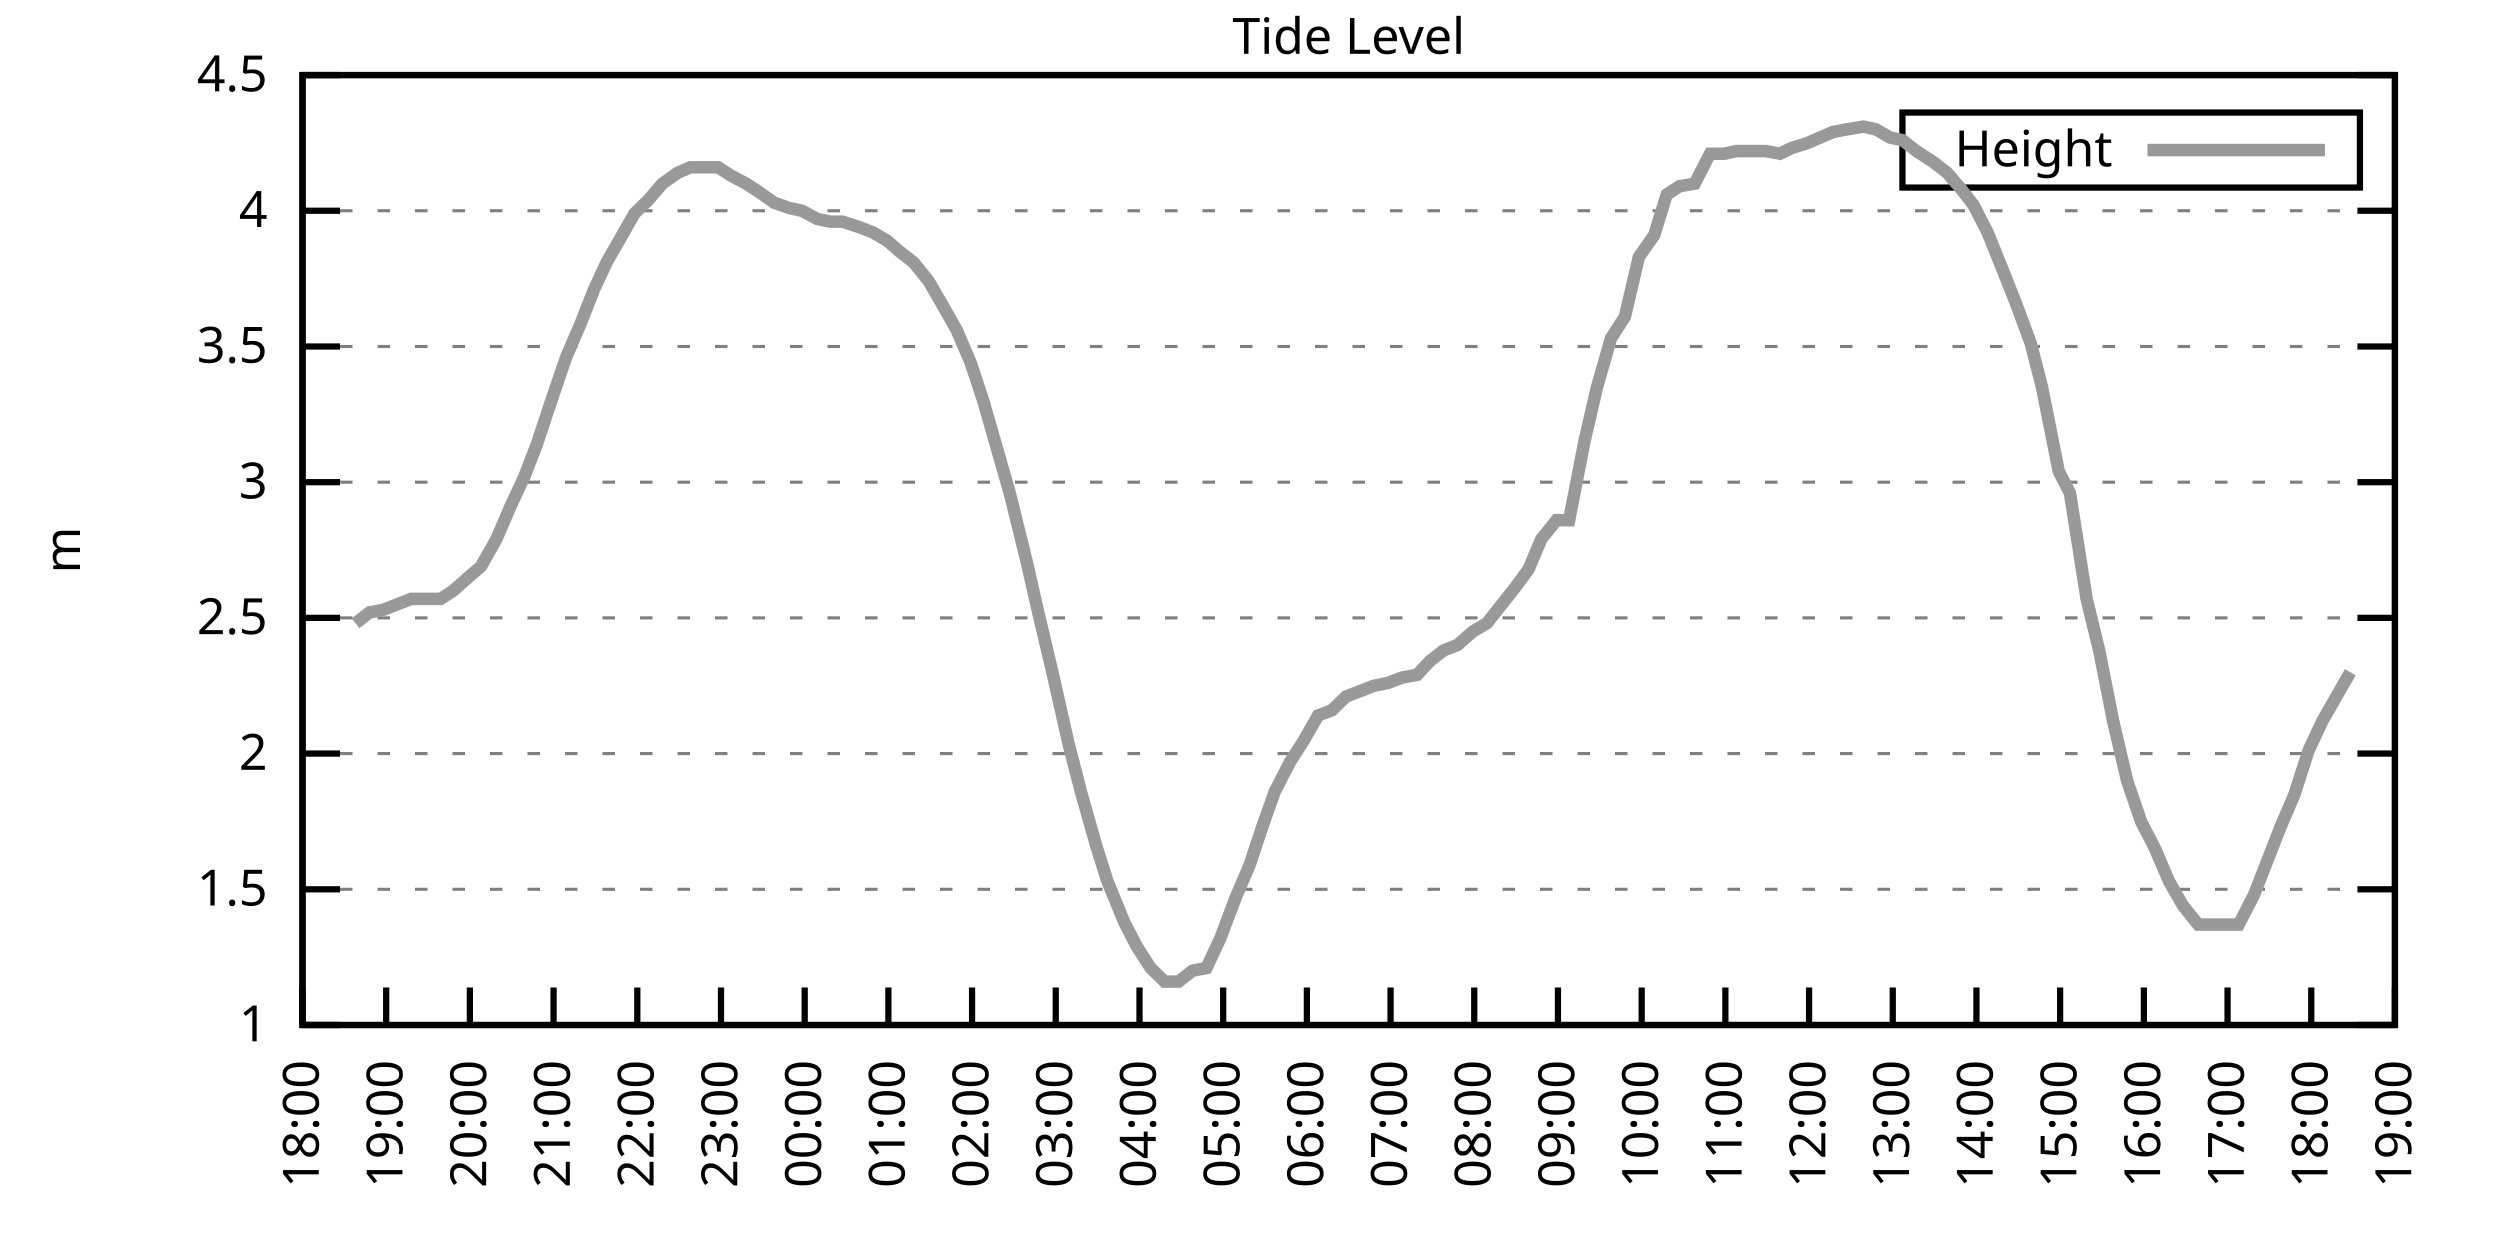
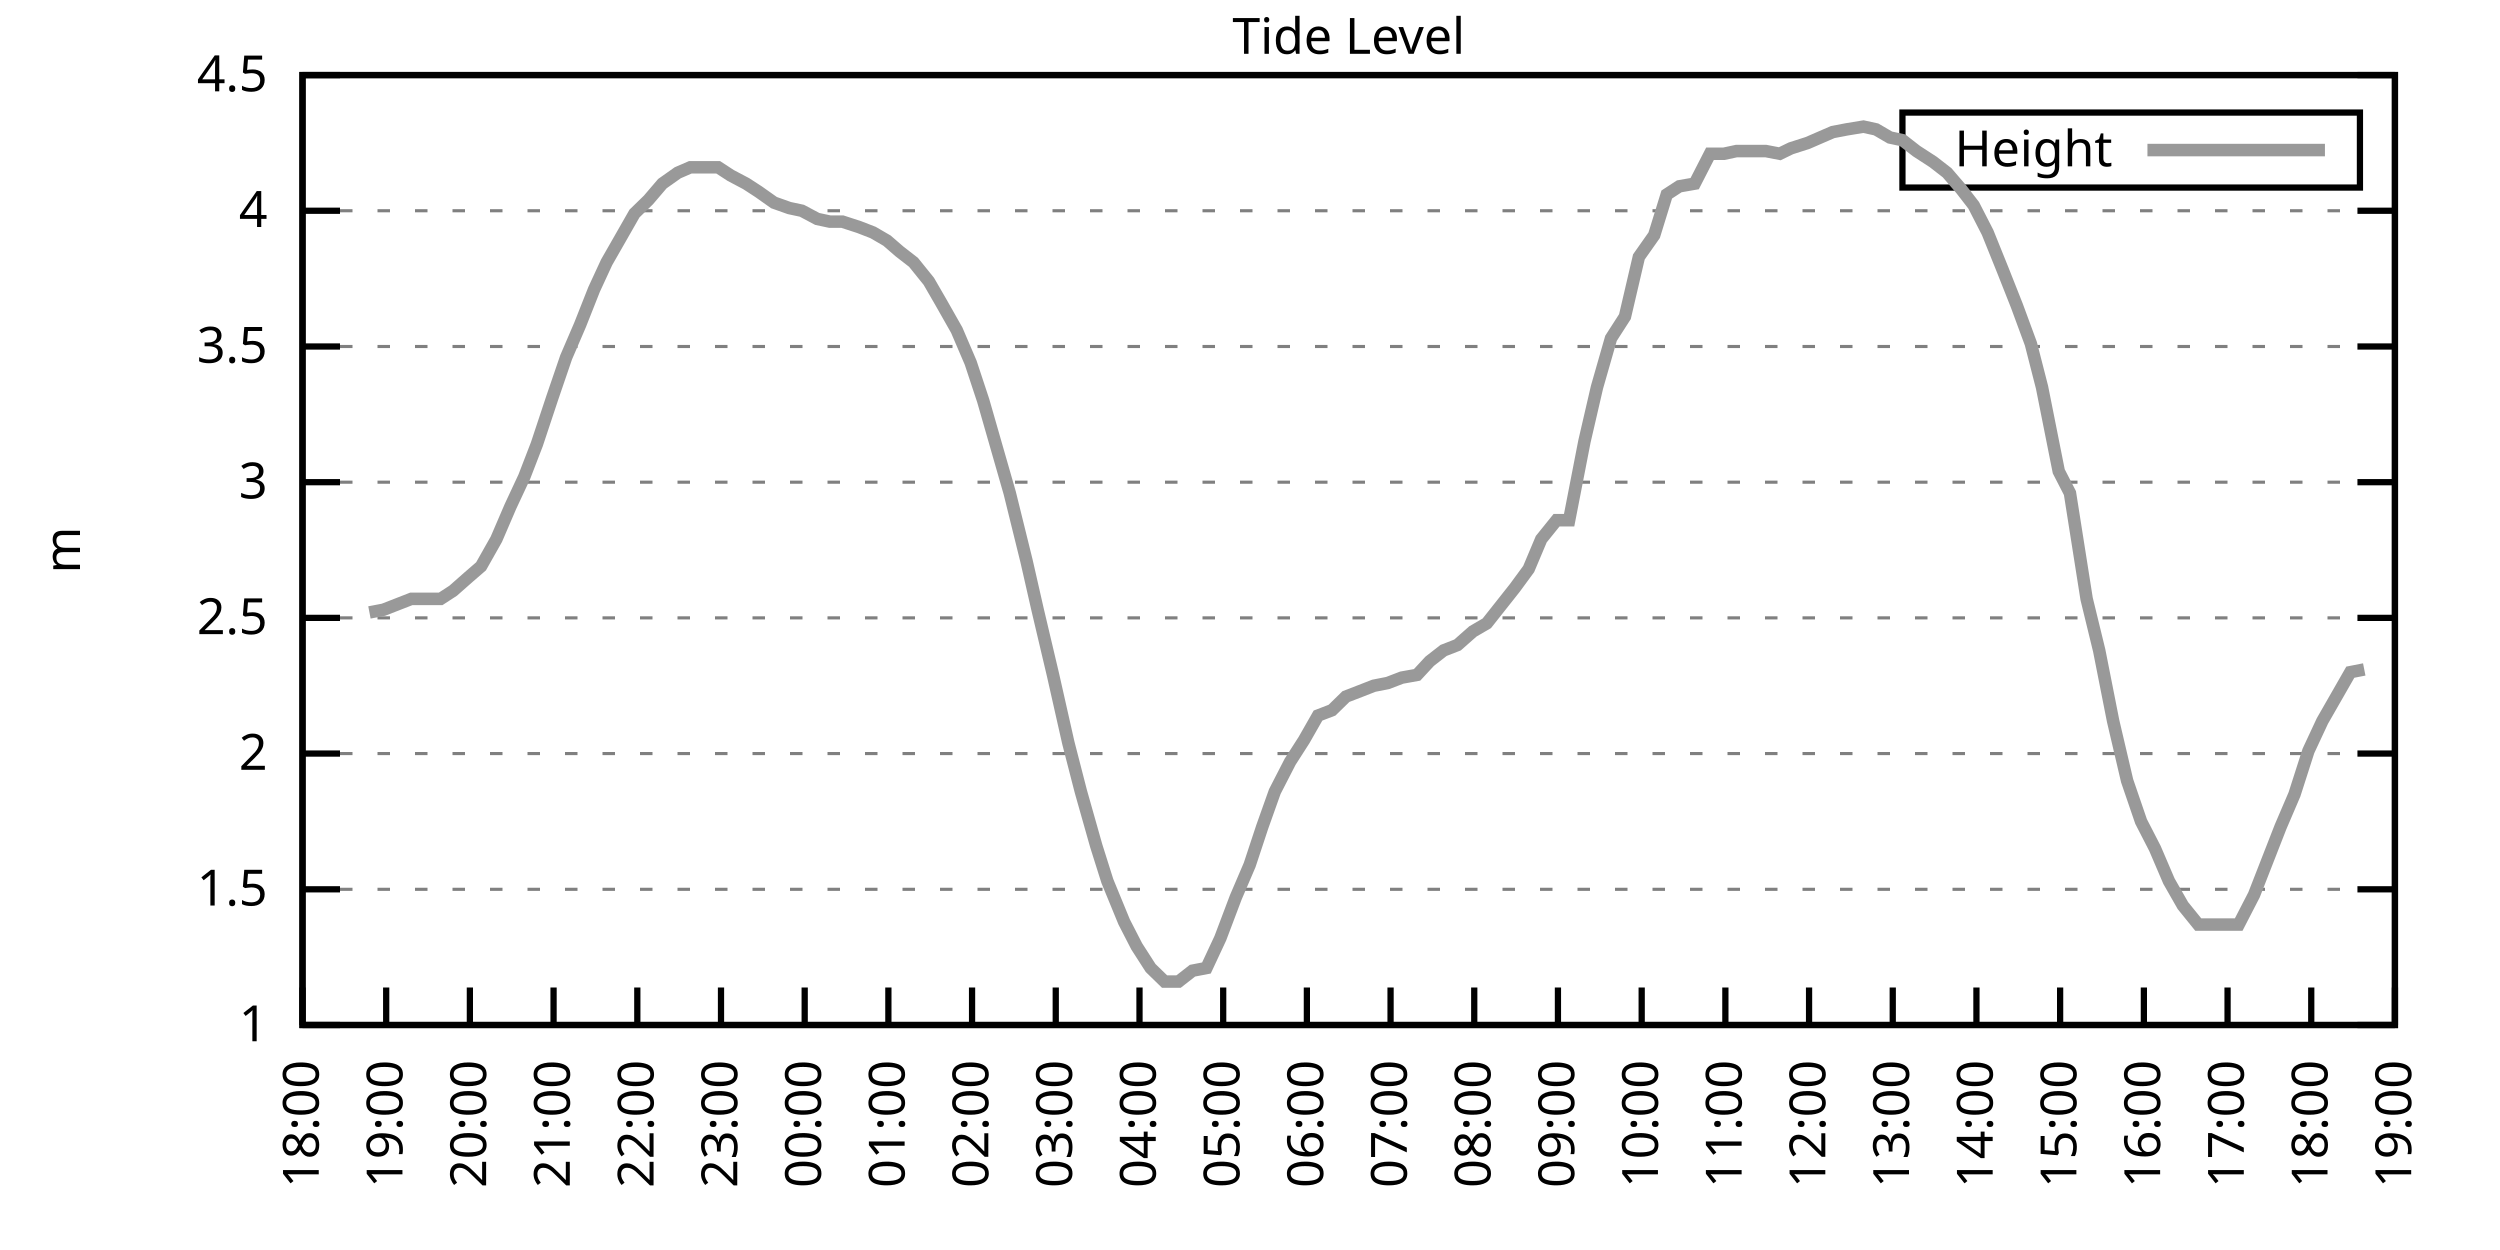
<svg xmlns="http://www.w3.org/2000/svg" xmlns:xlink="http://www.w3.org/1999/xlink" width="400" height="200" viewBox="0 0 400 200">
  <g id="gnuplot_canvas">
    <rect x="0" y="0" width="400" height="200" fill="none" />
    <defs>
      <circle id="gpDot" r="0.5" stroke-width="0.5" stroke="currentColor" />
      <path id="gpPt0" stroke-width="0.333" stroke="currentColor" d="M-1,0 h2 M0,-1 v2" />
      <path id="gpPt1" stroke-width="0.333" stroke="currentColor" d="M-1,-1 L1,1 M1,-1 L-1,1" />
      <path id="gpPt2" stroke-width="0.333" stroke="currentColor" d="M-1,0 L1,0 M0,-1 L0,1 M-1,-1 L1,1 M-1,1 L1,-1" />
      <rect id="gpPt3" stroke-width="0.333" stroke="currentColor" x="-1" y="-1" width="2" height="2" />
      <rect id="gpPt4" stroke-width="0.333" stroke="currentColor" fill="currentColor" x="-1" y="-1" width="2" height="2" />
      <circle id="gpPt5" stroke-width="0.333" stroke="currentColor" cx="0" cy="0" r="1" />
      <use xlink:href="#gpPt5" id="gpPt6" fill="currentColor" stroke="none" />
      <path id="gpPt7" stroke-width="0.333" stroke="currentColor" d="M0,-1.33 L-1.33,0.67 L1.33,0.67 z" />
      <use xlink:href="#gpPt7" id="gpPt8" fill="currentColor" stroke="none" />
      <use xlink:href="#gpPt7" id="gpPt9" stroke="currentColor" transform="rotate(180)" />
      <use xlink:href="#gpPt9" id="gpPt10" fill="currentColor" stroke="none" />
      <use xlink:href="#gpPt3" id="gpPt11" stroke="currentColor" transform="rotate(45)" />
      <use xlink:href="#gpPt11" id="gpPt12" fill="currentColor" stroke="none" />
      <path id="gpPt13" stroke-width="0.333" stroke="currentColor" d="M0,1.330 L1.265,0.411 L0.782,-1.067 L-0.782,-1.076 L-1.265,0.411 z" />
      <use xlink:href="#gpPt13" id="gpPt14" fill="currentColor" stroke="none" />
      <filter id="textbox" filterUnits="objectBoundingBox" x="0" y="0" height="1" width="1">
        <feFlood flood-color="white" flood-opacity="1" result="bgnd" />
        <feComposite in="SourceGraphic" in2="bgnd" operator="atop" />
      </filter>
      <filter id="greybox" filterUnits="objectBoundingBox" x="0" y="0" height="1" width="1">
        <feFlood flood-color="lightgrey" flood-opacity="1" result="grey" />
        <feComposite in="SourceGraphic" in2="grey" operator="atop" />
      </filter>
    </defs>
    <g fill="none" color="white" stroke="currentColor" stroke-width="1.00" stroke-linecap="butt" stroke-linejoin="miter">
</g>
    <g fill="none" color="black" stroke="currentColor" stroke-width="1.00" stroke-linecap="butt" stroke-linejoin="miter">
      <g stroke="none" shape-rendering="crispEdges">
        <polygon fill="rgb(255, 255, 255)" points="48.40,164.00 383.18,164.00 383.18,12.02 48.40,12.02 " />
      </g>
    </g>
    <g fill="none" color="black" stroke="currentColor" stroke-width="1.00" stroke-linecap="butt" stroke-linejoin="miter">
</g>
    <g fill="none" color="black" stroke="black" stroke-width="0.50" stroke-linecap="butt" stroke-linejoin="miter">
</g>
    <g fill="none" color="gray" stroke="currentColor" stroke-width="0.50" stroke-linecap="butt" stroke-linejoin="miter">
      <path stroke="gray" stroke-dasharray="2,4" class="gridline" d="M48.40,164.00 L383.19,164.00  " />
    </g>
    <g fill="none" color="gray" stroke="gray" stroke-width="1.00" stroke-linecap="butt" stroke-linejoin="miter">
</g>
    <g fill="none" color="black" stroke="currentColor" stroke-width="1.00" stroke-linecap="butt" stroke-linejoin="miter">
      <path stroke="black" d="M48.40,164.00 L54.40,164.00 M383.19,164.00 L377.19,164.00  " />
      <g transform="translate(42.80,166.60)" stroke="none" fill="black" font-family="Sans" font-size="8.00" text-anchor="end">
        <text>
          <tspan font-family="Sans"> 1</tspan>
        </text>
      </g>
    </g>
    <g fill="none" color="black" stroke="currentColor" stroke-width="1.00" stroke-linecap="butt" stroke-linejoin="miter">
</g>
    <g fill="none" color="black" stroke="black" stroke-width="0.50" stroke-linecap="butt" stroke-linejoin="miter">
</g>
    <g fill="none" color="gray" stroke="currentColor" stroke-width="0.50" stroke-linecap="butt" stroke-linejoin="miter">
      <path stroke="gray" stroke-dasharray="2,4" class="gridline" d="M48.40,142.29 L383.19,142.29  " />
    </g>
    <g fill="none" color="gray" stroke="gray" stroke-width="1.00" stroke-linecap="butt" stroke-linejoin="miter">
</g>
    <g fill="none" color="black" stroke="currentColor" stroke-width="1.00" stroke-linecap="butt" stroke-linejoin="miter">
      <path stroke="black" d="M48.40,142.29 L54.40,142.29 M383.19,142.29 L377.19,142.29  " />
      <g transform="translate(42.80,144.89)" stroke="none" fill="black" font-family="Sans" font-size="8.00" text-anchor="end">
        <text>
          <tspan font-family="Sans"> 1.5</tspan>
        </text>
      </g>
    </g>
    <g fill="none" color="black" stroke="currentColor" stroke-width="1.00" stroke-linecap="butt" stroke-linejoin="miter">
</g>
    <g fill="none" color="black" stroke="black" stroke-width="0.50" stroke-linecap="butt" stroke-linejoin="miter">
</g>
    <g fill="none" color="gray" stroke="currentColor" stroke-width="0.50" stroke-linecap="butt" stroke-linejoin="miter">
      <path stroke="gray" stroke-dasharray="2,4" class="gridline" d="M48.40,120.57 L383.19,120.57  " />
    </g>
    <g fill="none" color="gray" stroke="gray" stroke-width="1.00" stroke-linecap="butt" stroke-linejoin="miter">
</g>
    <g fill="none" color="black" stroke="currentColor" stroke-width="1.00" stroke-linecap="butt" stroke-linejoin="miter">
      <path stroke="black" d="M48.40,120.57 L54.40,120.57 M383.19,120.57 L377.19,120.57  " />
      <g transform="translate(42.80,123.17)" stroke="none" fill="black" font-family="Sans" font-size="8.00" text-anchor="end">
        <text>
          <tspan font-family="Sans"> 2</tspan>
        </text>
      </g>
    </g>
    <g fill="none" color="black" stroke="currentColor" stroke-width="1.00" stroke-linecap="butt" stroke-linejoin="miter">
</g>
    <g fill="none" color="black" stroke="black" stroke-width="0.50" stroke-linecap="butt" stroke-linejoin="miter">
</g>
    <g fill="none" color="gray" stroke="currentColor" stroke-width="0.50" stroke-linecap="butt" stroke-linejoin="miter">
      <path stroke="gray" stroke-dasharray="2,4" class="gridline" d="M48.40,98.86 L383.19,98.86  " />
    </g>
    <g fill="none" color="gray" stroke="gray" stroke-width="1.00" stroke-linecap="butt" stroke-linejoin="miter">
</g>
    <g fill="none" color="black" stroke="currentColor" stroke-width="1.00" stroke-linecap="butt" stroke-linejoin="miter">
      <path stroke="black" d="M48.40,98.86 L54.40,98.86 M383.19,98.86 L377.19,98.86  " />
      <g transform="translate(42.80,101.46)" stroke="none" fill="black" font-family="Sans" font-size="8.00" text-anchor="end">
        <text>
          <tspan font-family="Sans"> 2.5</tspan>
        </text>
      </g>
    </g>
    <g fill="none" color="black" stroke="currentColor" stroke-width="1.00" stroke-linecap="butt" stroke-linejoin="miter">
</g>
    <g fill="none" color="black" stroke="black" stroke-width="0.50" stroke-linecap="butt" stroke-linejoin="miter">
</g>
    <g fill="none" color="gray" stroke="currentColor" stroke-width="0.50" stroke-linecap="butt" stroke-linejoin="miter">
      <path stroke="gray" stroke-dasharray="2,4" class="gridline" d="M48.40,77.15 L383.19,77.15  " />
    </g>
    <g fill="none" color="gray" stroke="gray" stroke-width="1.00" stroke-linecap="butt" stroke-linejoin="miter">
</g>
    <g fill="none" color="black" stroke="currentColor" stroke-width="1.00" stroke-linecap="butt" stroke-linejoin="miter">
      <path stroke="black" d="M48.40,77.15 L54.40,77.15 M383.19,77.15 L377.19,77.15  " />
      <g transform="translate(42.80,79.75)" stroke="none" fill="black" font-family="Sans" font-size="8.00" text-anchor="end">
        <text>
          <tspan font-family="Sans"> 3</tspan>
        </text>
      </g>
    </g>
    <g fill="none" color="black" stroke="currentColor" stroke-width="1.00" stroke-linecap="butt" stroke-linejoin="miter">
</g>
    <g fill="none" color="black" stroke="black" stroke-width="0.50" stroke-linecap="butt" stroke-linejoin="miter">
</g>
    <g fill="none" color="gray" stroke="currentColor" stroke-width="0.50" stroke-linecap="butt" stroke-linejoin="miter">
      <path stroke="gray" stroke-dasharray="2,4" class="gridline" d="M48.40,55.44 L383.19,55.44  " />
    </g>
    <g fill="none" color="gray" stroke="gray" stroke-width="1.00" stroke-linecap="butt" stroke-linejoin="miter">
</g>
    <g fill="none" color="black" stroke="currentColor" stroke-width="1.00" stroke-linecap="butt" stroke-linejoin="miter">
      <path stroke="black" d="M48.40,55.44 L54.40,55.44 M383.19,55.44 L377.19,55.44  " />
      <g transform="translate(42.80,58.04)" stroke="none" fill="black" font-family="Sans" font-size="8.00" text-anchor="end">
        <text>
          <tspan font-family="Sans"> 3.5</tspan>
        </text>
      </g>
    </g>
    <g fill="none" color="black" stroke="currentColor" stroke-width="1.00" stroke-linecap="butt" stroke-linejoin="miter">
</g>
    <g fill="none" color="black" stroke="black" stroke-width="0.50" stroke-linecap="butt" stroke-linejoin="miter">
</g>
    <g fill="none" color="gray" stroke="currentColor" stroke-width="0.50" stroke-linecap="butt" stroke-linejoin="miter">
      <path stroke="gray" stroke-dasharray="2,4" class="gridline" d="M48.40,33.72 L383.19,33.72  " />
    </g>
    <g fill="none" color="gray" stroke="gray" stroke-width="1.00" stroke-linecap="butt" stroke-linejoin="miter">
</g>
    <g fill="none" color="black" stroke="currentColor" stroke-width="1.00" stroke-linecap="butt" stroke-linejoin="miter">
      <path stroke="black" d="M48.40,33.72 L54.40,33.72 M383.19,33.72 L377.19,33.72  " />
      <g transform="translate(42.80,36.32)" stroke="none" fill="black" font-family="Sans" font-size="8.00" text-anchor="end">
        <text>
          <tspan font-family="Sans"> 4</tspan>
        </text>
      </g>
    </g>
    <g fill="none" color="black" stroke="currentColor" stroke-width="1.00" stroke-linecap="butt" stroke-linejoin="miter">
</g>
    <g fill="none" color="black" stroke="black" stroke-width="0.50" stroke-linecap="butt" stroke-linejoin="miter">
</g>
    <g fill="none" color="gray" stroke="currentColor" stroke-width="0.50" stroke-linecap="butt" stroke-linejoin="miter">
      <path stroke="gray" stroke-dasharray="2,4" class="gridline" d="M48.40,12.01 L383.19,12.01  " />
    </g>
    <g fill="none" color="gray" stroke="gray" stroke-width="1.00" stroke-linecap="butt" stroke-linejoin="miter">
</g>
    <g fill="none" color="black" stroke="currentColor" stroke-width="1.00" stroke-linecap="butt" stroke-linejoin="miter">
      <path stroke="black" d="M48.40,12.01 L54.40,12.01 M383.19,12.01 L377.19,12.01  " />
      <g transform="translate(42.80,14.61)" stroke="none" fill="black" font-family="Sans" font-size="8.00" text-anchor="end">
        <text>
          <tspan font-family="Sans"> 4.5</tspan>
        </text>
      </g>
    </g>
    <g fill="none" color="black" stroke="currentColor" stroke-width="1.00" stroke-linecap="butt" stroke-linejoin="miter">
      <path stroke="black" d="M48.40,164.00 L48.40,158.00  " />
      <g transform="translate(51.00,169.60) rotate(270.00)" stroke="none" fill="black" font-family="Sans" font-size="8.00" text-anchor="end">
        <text>
          <tspan font-family="Sans">18:00</tspan>
        </text>
      </g>
    </g>
    <g fill="none" color="black" stroke="currentColor" stroke-width="1.00" stroke-linecap="butt" stroke-linejoin="miter">
      <path stroke="black" d="M61.79,164.00 L61.79,158.00  " />
      <g transform="translate(64.39,169.60) rotate(270.00)" stroke="none" fill="black" font-family="Sans" font-size="8.00" text-anchor="end">
        <text>
          <tspan font-family="Sans">19:00</tspan>
        </text>
      </g>
    </g>
    <g fill="none" color="black" stroke="currentColor" stroke-width="1.00" stroke-linecap="butt" stroke-linejoin="miter">
      <path stroke="black" d="M75.18,164.00 L75.18,158.00  " />
      <g transform="translate(77.78,169.60) rotate(270.00)" stroke="none" fill="black" font-family="Sans" font-size="8.00" text-anchor="end">
        <text>
          <tspan font-family="Sans">20:00</tspan>
        </text>
      </g>
    </g>
    <g fill="none" color="black" stroke="currentColor" stroke-width="1.00" stroke-linecap="butt" stroke-linejoin="miter">
      <path stroke="black" d="M88.57,164.00 L88.57,158.00  " />
      <g transform="translate(91.17,169.60) rotate(270.00)" stroke="none" fill="black" font-family="Sans" font-size="8.00" text-anchor="end">
        <text>
          <tspan font-family="Sans">21:00</tspan>
        </text>
      </g>
    </g>
    <g fill="none" color="black" stroke="currentColor" stroke-width="1.00" stroke-linecap="butt" stroke-linejoin="miter">
      <path stroke="black" d="M101.97,164.00 L101.97,158.00  " />
      <g transform="translate(104.57,169.60) rotate(270.00)" stroke="none" fill="black" font-family="Sans" font-size="8.00" text-anchor="end">
        <text>
          <tspan font-family="Sans">22:00</tspan>
        </text>
      </g>
    </g>
    <g fill="none" color="black" stroke="currentColor" stroke-width="1.00" stroke-linecap="butt" stroke-linejoin="miter">
      <path stroke="black" d="M115.36,164.00 L115.36,158.00  " />
      <g transform="translate(117.96,169.60) rotate(270.00)" stroke="none" fill="black" font-family="Sans" font-size="8.00" text-anchor="end">
        <text>
          <tspan font-family="Sans">23:00</tspan>
        </text>
      </g>
    </g>
    <g fill="none" color="black" stroke="currentColor" stroke-width="1.00" stroke-linecap="butt" stroke-linejoin="miter">
      <path stroke="black" d="M128.75,164.00 L128.75,158.00  " />
      <g transform="translate(131.35,169.60) rotate(270.00)" stroke="none" fill="black" font-family="Sans" font-size="8.00" text-anchor="end">
        <text>
          <tspan font-family="Sans">00:00</tspan>
        </text>
      </g>
    </g>
    <g fill="none" color="black" stroke="currentColor" stroke-width="1.00" stroke-linecap="butt" stroke-linejoin="miter">
      <path stroke="black" d="M142.14,164.00 L142.14,158.00  " />
      <g transform="translate(144.74,169.60) rotate(270.00)" stroke="none" fill="black" font-family="Sans" font-size="8.00" text-anchor="end">
        <text>
          <tspan font-family="Sans">01:00</tspan>
        </text>
      </g>
    </g>
    <g fill="none" color="black" stroke="currentColor" stroke-width="1.00" stroke-linecap="butt" stroke-linejoin="miter">
      <path stroke="black" d="M155.53,164.00 L155.53,158.00  " />
      <g transform="translate(158.13,169.60) rotate(270.00)" stroke="none" fill="black" font-family="Sans" font-size="8.00" text-anchor="end">
        <text>
          <tspan font-family="Sans">02:00</tspan>
        </text>
      </g>
    </g>
    <g fill="none" color="black" stroke="currentColor" stroke-width="1.00" stroke-linecap="butt" stroke-linejoin="miter">
      <path stroke="black" d="M168.92,164.00 L168.92,158.00  " />
      <g transform="translate(171.52,169.60) rotate(270.00)" stroke="none" fill="black" font-family="Sans" font-size="8.00" text-anchor="end">
        <text>
          <tspan font-family="Sans">03:00</tspan>
        </text>
      </g>
    </g>
    <g fill="none" color="black" stroke="currentColor" stroke-width="1.00" stroke-linecap="butt" stroke-linejoin="miter">
      <path stroke="black" d="M182.32,164.00 L182.32,158.00  " />
      <g transform="translate(184.92,169.60) rotate(270.00)" stroke="none" fill="black" font-family="Sans" font-size="8.00" text-anchor="end">
        <text>
          <tspan font-family="Sans">04:00</tspan>
        </text>
      </g>
    </g>
    <g fill="none" color="black" stroke="currentColor" stroke-width="1.00" stroke-linecap="butt" stroke-linejoin="miter">
      <path stroke="black" d="M195.71,164.00 L195.71,158.00  " />
      <g transform="translate(198.31,169.60) rotate(270.00)" stroke="none" fill="black" font-family="Sans" font-size="8.00" text-anchor="end">
        <text>
          <tspan font-family="Sans">05:00</tspan>
        </text>
      </g>
    </g>
    <g fill="none" color="black" stroke="currentColor" stroke-width="1.00" stroke-linecap="butt" stroke-linejoin="miter">
      <path stroke="black" d="M209.10,164.00 L209.10,158.00  " />
      <g transform="translate(211.70,169.60) rotate(270.00)" stroke="none" fill="black" font-family="Sans" font-size="8.00" text-anchor="end">
        <text>
          <tspan font-family="Sans">06:00</tspan>
        </text>
      </g>
    </g>
    <g fill="none" color="black" stroke="currentColor" stroke-width="1.00" stroke-linecap="butt" stroke-linejoin="miter">
      <path stroke="black" d="M222.49,164.00 L222.49,158.00  " />
      <g transform="translate(225.09,169.60) rotate(270.00)" stroke="none" fill="black" font-family="Sans" font-size="8.00" text-anchor="end">
        <text>
          <tspan font-family="Sans">07:00</tspan>
        </text>
      </g>
    </g>
    <g fill="none" color="black" stroke="currentColor" stroke-width="1.00" stroke-linecap="butt" stroke-linejoin="miter">
      <path stroke="black" d="M235.88,164.00 L235.88,158.00  " />
      <g transform="translate(238.48,169.60) rotate(270.00)" stroke="none" fill="black" font-family="Sans" font-size="8.00" text-anchor="end">
        <text>
          <tspan font-family="Sans">08:00</tspan>
        </text>
      </g>
    </g>
    <g fill="none" color="black" stroke="currentColor" stroke-width="1.00" stroke-linecap="butt" stroke-linejoin="miter">
      <path stroke="black" d="M249.27,164.00 L249.27,158.00  " />
      <g transform="translate(251.87,169.60) rotate(270.00)" stroke="none" fill="black" font-family="Sans" font-size="8.00" text-anchor="end">
        <text>
          <tspan font-family="Sans">09:00</tspan>
        </text>
      </g>
    </g>
    <g fill="none" color="black" stroke="currentColor" stroke-width="1.00" stroke-linecap="butt" stroke-linejoin="miter">
      <path stroke="black" d="M262.67,164.00 L262.67,158.00  " />
      <g transform="translate(265.27,169.60) rotate(270.00)" stroke="none" fill="black" font-family="Sans" font-size="8.00" text-anchor="end">
        <text>
          <tspan font-family="Sans">10:00</tspan>
        </text>
      </g>
    </g>
    <g fill="none" color="black" stroke="currentColor" stroke-width="1.00" stroke-linecap="butt" stroke-linejoin="miter">
      <path stroke="black" d="M276.06,164.00 L276.06,158.00  " />
      <g transform="translate(278.66,169.60) rotate(270.00)" stroke="none" fill="black" font-family="Sans" font-size="8.00" text-anchor="end">
        <text>
          <tspan font-family="Sans">11:00</tspan>
        </text>
      </g>
    </g>
    <g fill="none" color="black" stroke="currentColor" stroke-width="1.00" stroke-linecap="butt" stroke-linejoin="miter">
      <path stroke="black" d="M289.45,164.00 L289.45,158.00  " />
      <g transform="translate(292.05,169.60) rotate(270.00)" stroke="none" fill="black" font-family="Sans" font-size="8.00" text-anchor="end">
        <text>
          <tspan font-family="Sans">12:00</tspan>
        </text>
      </g>
    </g>
    <g fill="none" color="black" stroke="currentColor" stroke-width="1.00" stroke-linecap="butt" stroke-linejoin="miter">
      <path stroke="black" d="M302.84,164.00 L302.84,158.00  " />
      <g transform="translate(305.44,169.60) rotate(270.00)" stroke="none" fill="black" font-family="Sans" font-size="8.00" text-anchor="end">
        <text>
          <tspan font-family="Sans">13:00</tspan>
        </text>
      </g>
    </g>
    <g fill="none" color="black" stroke="currentColor" stroke-width="1.00" stroke-linecap="butt" stroke-linejoin="miter">
      <path stroke="black" d="M316.23,164.00 L316.23,158.00  " />
      <g transform="translate(318.83,169.60) rotate(270.00)" stroke="none" fill="black" font-family="Sans" font-size="8.00" text-anchor="end">
        <text>
          <tspan font-family="Sans">14:00</tspan>
        </text>
      </g>
    </g>
    <g fill="none" color="black" stroke="currentColor" stroke-width="1.00" stroke-linecap="butt" stroke-linejoin="miter">
      <path stroke="black" d="M329.62,164.00 L329.62,158.00  " />
      <g transform="translate(332.22,169.60) rotate(270.00)" stroke="none" fill="black" font-family="Sans" font-size="8.00" text-anchor="end">
        <text>
          <tspan font-family="Sans">15:00</tspan>
        </text>
      </g>
    </g>
    <g fill="none" color="black" stroke="currentColor" stroke-width="1.00" stroke-linecap="butt" stroke-linejoin="miter">
      <path stroke="black" d="M343.02,164.00 L343.02,158.00  " />
      <g transform="translate(345.62,169.60) rotate(270.00)" stroke="none" fill="black" font-family="Sans" font-size="8.00" text-anchor="end">
        <text>
          <tspan font-family="Sans">16:00</tspan>
        </text>
      </g>
    </g>
    <g fill="none" color="black" stroke="currentColor" stroke-width="1.00" stroke-linecap="butt" stroke-linejoin="miter">
      <path stroke="black" d="M356.41,164.00 L356.41,158.00  " />
      <g transform="translate(359.01,169.60) rotate(270.00)" stroke="none" fill="black" font-family="Sans" font-size="8.00" text-anchor="end">
        <text>
          <tspan font-family="Sans">17:00</tspan>
        </text>
      </g>
    </g>
    <g fill="none" color="black" stroke="currentColor" stroke-width="1.00" stroke-linecap="butt" stroke-linejoin="miter">
      <path stroke="black" d="M369.80,164.00 L369.80,158.00  " />
      <g transform="translate(372.40,169.60) rotate(270.00)" stroke="none" fill="black" font-family="Sans" font-size="8.00" text-anchor="end">
        <text>
          <tspan font-family="Sans">18:00</tspan>
        </text>
      </g>
    </g>
    <g fill="none" color="black" stroke="currentColor" stroke-width="1.00" stroke-linecap="butt" stroke-linejoin="miter">
      <path stroke="black" d="M383.19,164.00 L383.19,158.00  " />
      <g transform="translate(385.79,169.60) rotate(270.00)" stroke="none" fill="black" font-family="Sans" font-size="8.00" text-anchor="end">
        <text>
          <tspan font-family="Sans">19:00</tspan>
        </text>
      </g>
    </g>
    <g fill="none" color="black" stroke="currentColor" stroke-width="1.00" stroke-linecap="butt" stroke-linejoin="miter">
</g>
    <g fill="none" color="black" stroke="currentColor" stroke-width="1.00" stroke-linecap="butt" stroke-linejoin="miter">
      <path stroke="black" d="M48.40,12.01 L48.40,164.00 L383.19,164.00 L383.19,12.01 L48.40,12.01 Z  " />
    </g>
    <g fill="none" color="black" stroke="currentColor" stroke-width="1.00" stroke-linecap="butt" stroke-linejoin="miter">
</g>
    <g fill="none" color="black" stroke="currentColor" stroke-width="1.00" stroke-linecap="butt" stroke-linejoin="miter">
      <path stroke="black" d="M304.39,30.01 L304.39,18.01 L377.59,18.01 L377.59,30.01 L304.39,30.01 Z  " />
    </g>
    <g id="Tide_level_plot_1">
      <g fill="none" color="white" stroke="black" stroke-width="2.00" stroke-linecap="butt" stroke-linejoin="miter">
</g>
      <g fill="none" color="black" stroke="currentColor" stroke-width="2.00" stroke-linecap="butt" stroke-linejoin="miter">
        <g transform="translate(337.99,26.61)" stroke="none" fill="black" font-family="Sans" font-size="8.00" text-anchor="end">
          <text>
            <tspan font-family="Sans">Height</tspan>
          </text>
        </g>
      </g>
      <g fill="none" color="black" stroke="currentColor" stroke-width="2.00" stroke-linecap="butt" stroke-linejoin="miter">
-         <path stroke="rgb(153, 153, 153)" d="M343.59,24.01 L371.99,24.01 M56.88,99.73 L59.11,97.99 L61.35,97.56 L63.58,96.69 L65.81,95.82 L68.26,95.82   L70.50,95.82 L72.50,94.52 L74.96,92.35 L76.97,90.61 L79.42,86.27 L81.66,81.06 L83.89,76.28 L85.90,71.07   L88.35,63.69 L90.58,57.17 L92.82,51.96 L95.05,46.32 L97.06,41.97 L99.29,38.07 L101.52,34.16 L103.75,31.99   L105.98,29.38 L108.44,27.64 L110.45,26.77 L112.90,26.77 L114.91,26.77 L116.92,28.08 L119.38,29.38 L121.38,30.68   L123.84,32.42 L126.29,33.29 L128.30,33.72 L130.76,35.03 L132.77,35.46 L134.78,35.46 L137.45,36.33 L139.69,37.20   L141.92,38.50 L143.93,40.24 L146.16,41.97 L148.61,45.01 L150.62,48.49 L153.08,52.83 L155.31,58.04 L157.32,64.12   L161.56,78.89 L164.24,89.74 L166.02,97.56 L168.48,107.98 L170.93,118.84 L172.94,126.65 L175.40,135.34 L177.18,140.98   L179.86,147.50 L181.87,151.41 L184.10,154.88 L186.33,157.05 L188.57,157.05 L190.80,155.31 L193.03,154.88 L195.26,150.10   L197.72,143.59 L199.95,138.38 L201.96,132.30 L203.97,126.65 L206.42,121.88 L208.65,118.40 L210.88,114.49 L213.12,113.63   L215.35,111.45 L217.58,110.59 L219.81,109.72 L222.04,109.28 L224.28,108.42 L226.73,107.98 L228.74,105.81 L230.97,104.07   L233.20,103.20 L235.66,101.03 L237.89,99.73 L242.36,94.08 L244.59,91.04 L246.60,86.27 L249.05,83.23 L251.06,83.23   L253.51,70.63 L255.52,61.95 L257.76,54.13 L259.99,50.66 L262.22,41.11 L264.67,37.63 L266.68,31.12 L268.69,29.81   L271.15,29.38 L273.60,24.60 L275.83,24.60 L277.84,24.17 L280.30,24.17 L282.53,24.17 L284.76,24.60 L286.55,23.73   L289.23,22.87 L291.23,22.00 L293.24,21.13 L295.48,20.70 L298.15,20.26 L300.16,20.70 L302.39,22.00 L304.40,22.43   L306.63,24.17 L309.31,25.91 L311.54,27.64 L313.78,30.25 L315.79,32.85 L318.02,37.20 L320.47,43.28 L322.70,48.92   L324.94,55.00 L326.72,61.95 L329.40,75.41 L331.19,78.89 L333.86,95.82 L335.87,104.07 L338.10,115.36 L340.34,124.92   L342.57,131.43 L344.80,135.77 L347.03,140.98 L349.26,144.89 L351.72,147.93 L353.73,147.93 L356.18,147.93 L358.19,147.93   L360.65,143.16 L364.89,132.30 L367.12,127.09 L369.35,120.14 L371.58,115.36 L373.82,111.45 L376.05,107.55  " />
+         <path stroke="rgb(153, 153, 153)" d="M343.59,24.01 L371.99,24.01 M59.11,97.99 L61.35,97.56 L63.58,96.69 L65.81,95.82 L68.26,95.82 L70.50,95.82   L72.50,94.52 L74.96,92.35 L76.97,90.61 L79.42,86.27 L81.66,81.06 L83.89,76.28 L85.90,71.07 L88.35,63.69   L90.58,57.17 L92.82,51.96 L95.05,46.32 L97.06,41.97 L99.29,38.07 L101.52,34.16 L103.75,31.99 L105.98,29.38   L108.44,27.64 L110.45,26.77 L112.90,26.77 L114.91,26.77 L116.92,28.08 L119.38,29.38 L121.38,30.68 L123.84,32.42   L126.29,33.29 L128.30,33.72 L130.76,35.03 L132.77,35.46 L134.78,35.46 L137.45,36.33 L139.69,37.20 L141.92,38.50   L143.93,40.24 L146.16,41.97 L148.61,45.01 L150.62,48.49 L153.08,52.83 L155.31,58.04 L157.32,64.12 L161.56,78.89   L164.24,89.74 L166.02,97.56 L168.48,107.98 L170.93,118.84 L172.94,126.65 L175.40,135.34 L177.18,140.98 L179.86,147.50   L181.87,151.41 L184.10,154.88 L186.33,157.05 L188.57,157.05 L190.80,155.31 L193.03,154.88 L195.26,150.10 L197.72,143.59   L199.95,138.38 L201.96,132.30 L203.97,126.65 L206.42,121.88 L208.65,118.40 L210.88,114.49 L213.12,113.63 L215.35,111.45   L217.58,110.59 L219.81,109.72 L222.04,109.28 L224.28,108.42 L226.73,107.98 L228.74,105.81 L230.97,104.07 L233.20,103.20   L235.66,101.03 L237.89,99.73 L242.36,94.08 L244.59,91.04 L246.60,86.27 L249.05,83.23 L251.06,83.23 L253.51,70.63   L255.52,61.95 L257.76,54.13 L259.99,50.66 L262.22,41.11 L264.67,37.63 L266.68,31.12 L268.69,29.81 L271.15,29.38   L273.60,24.60 L275.83,24.60 L277.84,24.17 L280.30,24.17 L282.53,24.17 L284.76,24.60 L286.55,23.73 L289.23,22.87   L291.23,22.00 L293.24,21.13 L295.48,20.70 L298.15,20.26 L300.16,20.70 L302.39,22.00 L304.40,22.43 L306.63,24.17   L309.31,25.91 L311.54,27.64 L313.78,30.25 L315.79,32.85 L318.02,37.20 L320.47,43.28 L322.70,48.92 L324.94,55.00   L326.72,61.95 L329.40,75.41 L331.19,78.89 L333.86,95.82 L335.87,104.07 L338.10,115.36 L340.34,124.92 L342.57,131.43   L344.80,135.77 L347.03,140.98 L349.26,144.89 L351.72,147.93 L353.73,147.93 L356.18,147.93 L358.19,147.93 L360.65,143.16   L364.89,132.30 L367.12,127.09 L369.35,120.14 L371.58,115.36 L373.82,111.45 L376.05,107.55 L378.28,107.11  " />
      </g>
    </g>
    <g fill="none" color="black" stroke="currentColor" stroke-width="2.00" stroke-linecap="butt" stroke-linejoin="miter">
</g>
    <g fill="none" color="black" stroke="black" stroke-width="1.00" stroke-linecap="butt" stroke-linejoin="miter">
</g>
    <g fill="none" color="black" stroke="currentColor" stroke-width="1.00" stroke-linecap="butt" stroke-linejoin="miter">
      <path stroke="black" d="M48.40,12.01 L48.40,164.00 L383.19,164.00 L383.19,12.01 L48.40,12.01 Z  " />
      <g transform="translate(12.80,88.01) rotate(270.00)" stroke="none" fill="black" font-family="Sans" font-size="8.00" text-anchor="middle">
        <text>
          <tspan font-family="Sans">m</tspan>
        </text>
      </g>
    </g>
    <g fill="none" color="black" stroke="currentColor" stroke-width="1.00" stroke-linecap="butt" stroke-linejoin="miter">
</g>
    <g fill="none" color="black" stroke="currentColor" stroke-width="1.00" stroke-linecap="butt" stroke-linejoin="miter">
      <g transform="translate(215.79,8.61)" stroke="none" fill="black" font-family="Sans" font-size="8.00" text-anchor="middle">
        <text>
          <tspan font-family="Sans">Tide Level</tspan>
        </text>
      </g>
    </g>
    <g fill="none" color="black" stroke="currentColor" stroke-width="1.00" stroke-linecap="butt" stroke-linejoin="miter">
</g>
  </g>
</svg>
